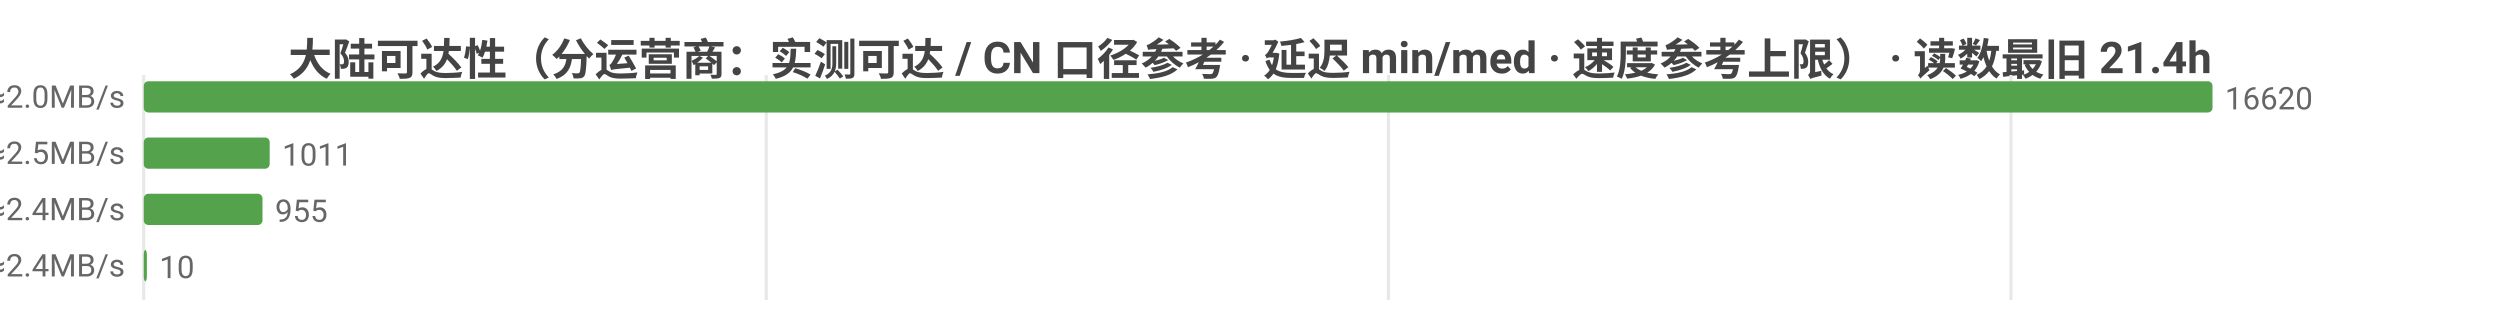
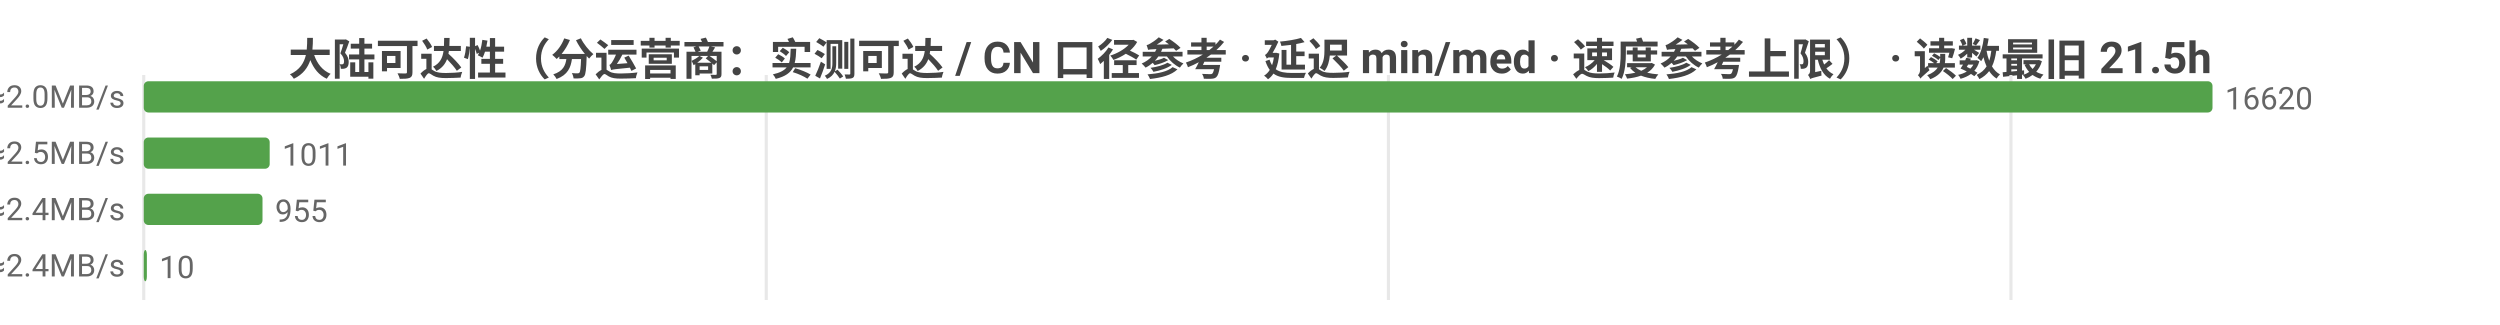
<svg xmlns="http://www.w3.org/2000/svg" width="800" height="104" viewBox="0 0 800 104">
  <rect width="800" height="104" fill="#ffffff" />
  <style>text{font-family:system-ui,-apple-system,'Segoe UI',Roboto,'PingFang SC','Microsoft YaHei','Noto Sans CJK SC',sans-serif}.g{stroke:#e8e8e8;stroke-width:1}.a{stroke:#999;stroke-width:1}.t{font-size:10px;fill:#666}.m{font-size:10px;text-anchor:middle;fill:#666}.e{font-size:10px;text-anchor:end;fill:#666}.l{font-size:11px;fill:#333}.tt{font-size:14px;font-weight:600;text-anchor:middle;fill:#444}.em{font-size:13px;text-anchor:middle;fill:#999}</style>
-   <text class="tt" x="400.0" y="24">大陆可达性（分运营商：实测可达 / CN 口径参考 · 延迟 min/med · 速度参考上限） · 读数最旧 21.4h</text>
+   <text class="tt" x="400.0" y="24">大陆可达性（分运营商：实测可达 / CN 口径参考 · 延迟 min/med · 速度参考上限） · 读数最旧 21.5h</text>
  <line class="g" x1="46" y1="24" x2="46" y2="96" />
  <line class="g" x1="245.2" y1="24" x2="245.2" y2="96" />
  <line class="g" x1="444.3" y1="24" x2="444.3" y2="96" />
  <line class="g" x1="643.5" y1="24" x2="643.5" y2="96" />
  <text class="e" x="40" y="35">中国电信  实测可达 16620/16634 · CN口径 17868  min13/med244ms  ≈2.0MB/s</text>
  <rect x="46" y="26" width="662" height="10" fill="#54a24b" rx="1.5" />
  <text class="t" x="712" y="35">16620</text>
  <text class="e" x="40" y="53">中国联通  实测可达 1011/1012 · CN口径 17868  min31/med195ms  ≈2.5MB/s</text>
  <rect x="46" y="44" width="40.3" height="10" fill="#54a24b" rx="1.5" />
  <text class="t" x="90.3" y="53">1011</text>
  <text class="e" x="40" y="71">中国移动  实测可达 955/956 · CN口径 17868  min41/med198ms  ≈2.4MB/s</text>
  <rect x="46" y="62" width="38.0" height="10" fill="#54a24b" rx="1.5" />
  <text class="t" x="88.0" y="71">955</text>
  <text class="e" x="40" y="89">中国多线  实测可达 10/10 · CN口径 17868  min180/med200ms  ≈2.4MB/s</text>
  <rect x="46" y="80" width="1" height="10" fill="#54a24b" rx="1.5" />
  <text class="t" x="51" y="89">10</text>
</svg>
